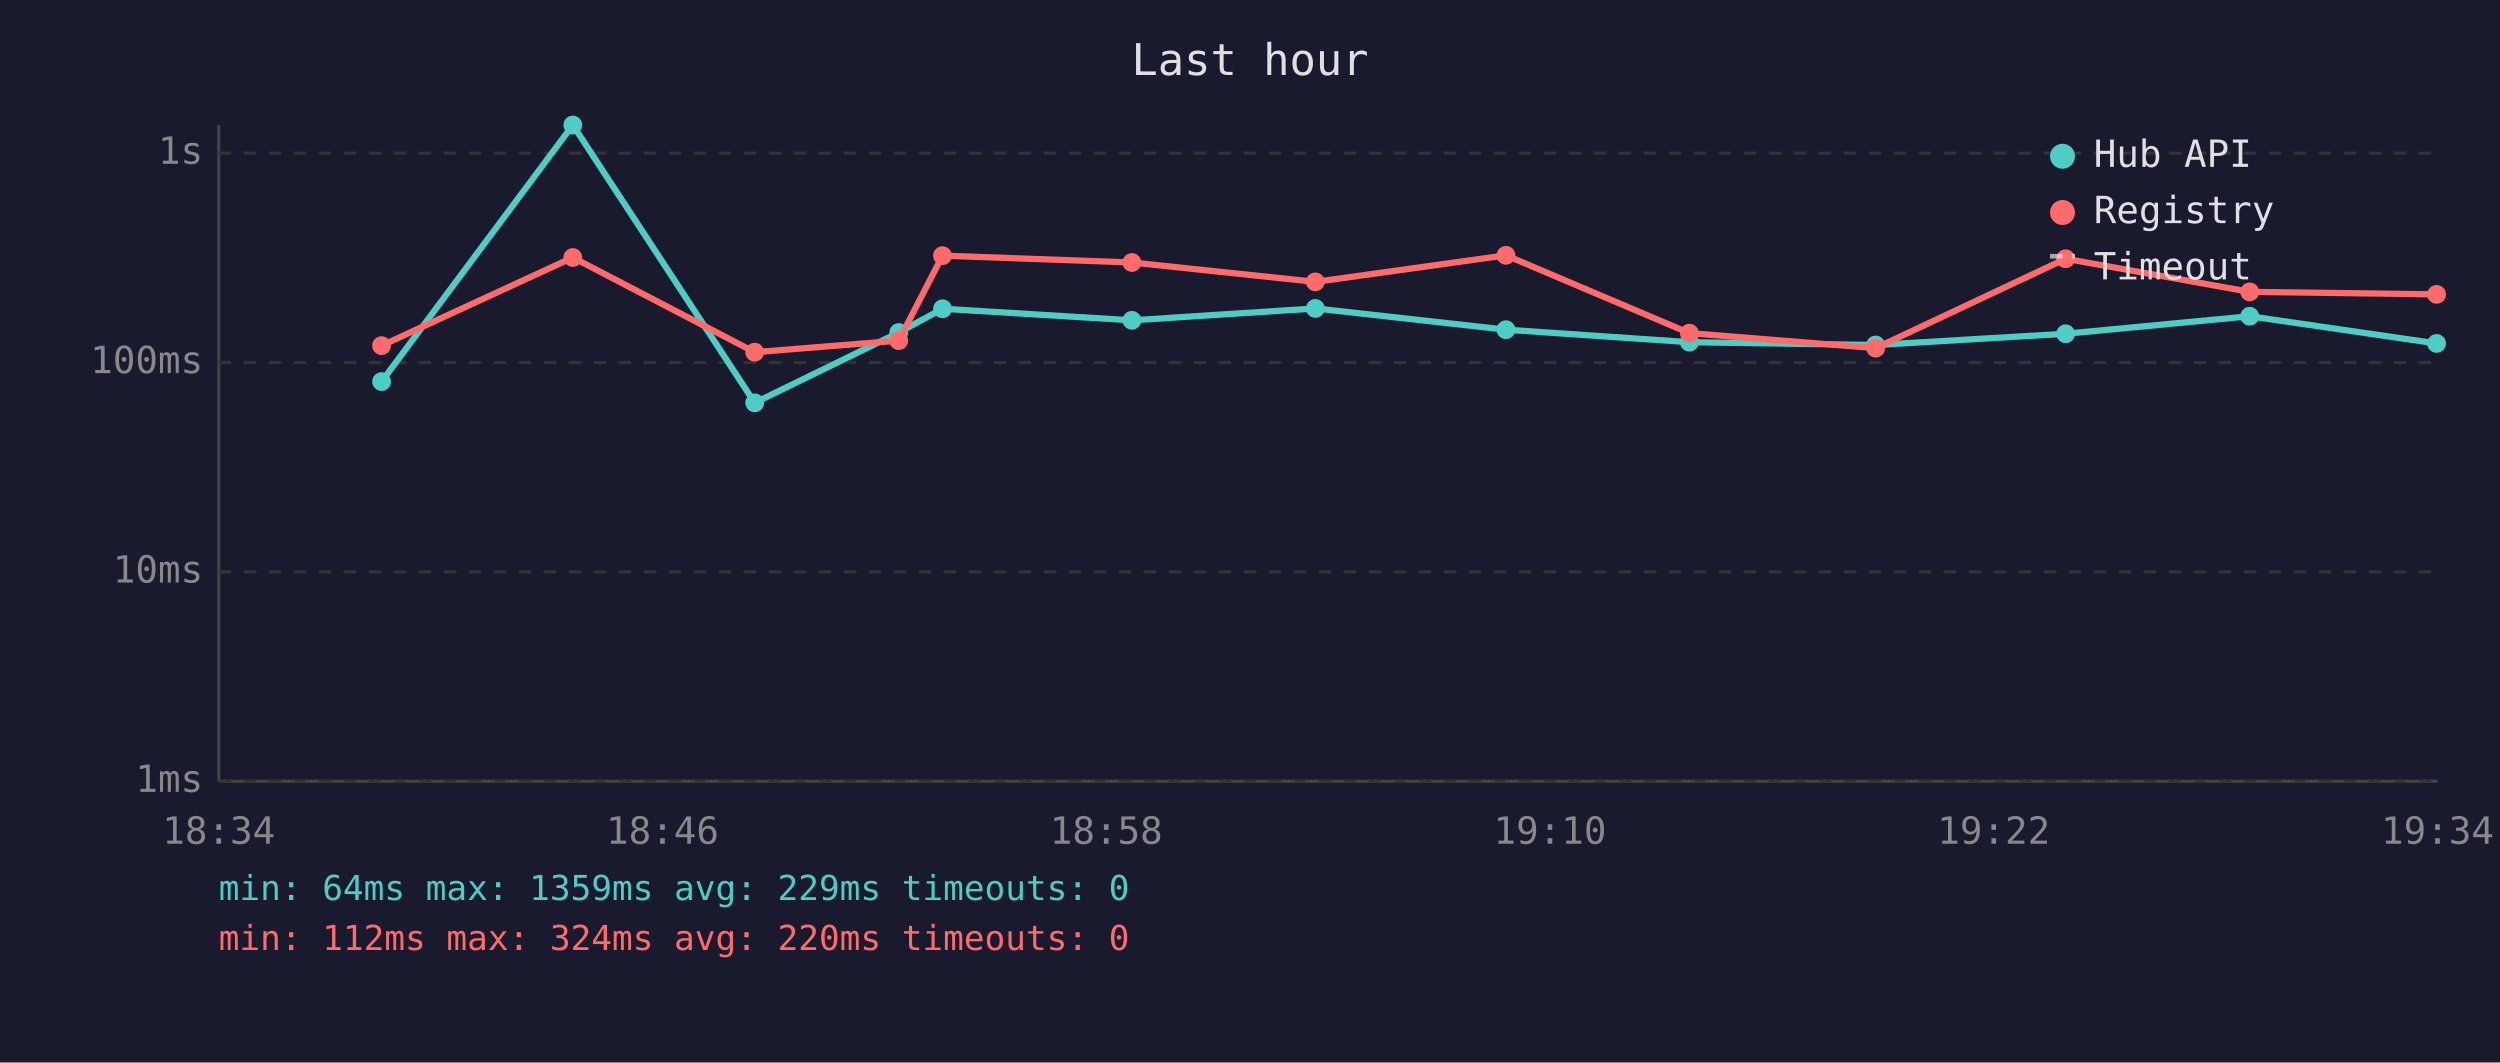
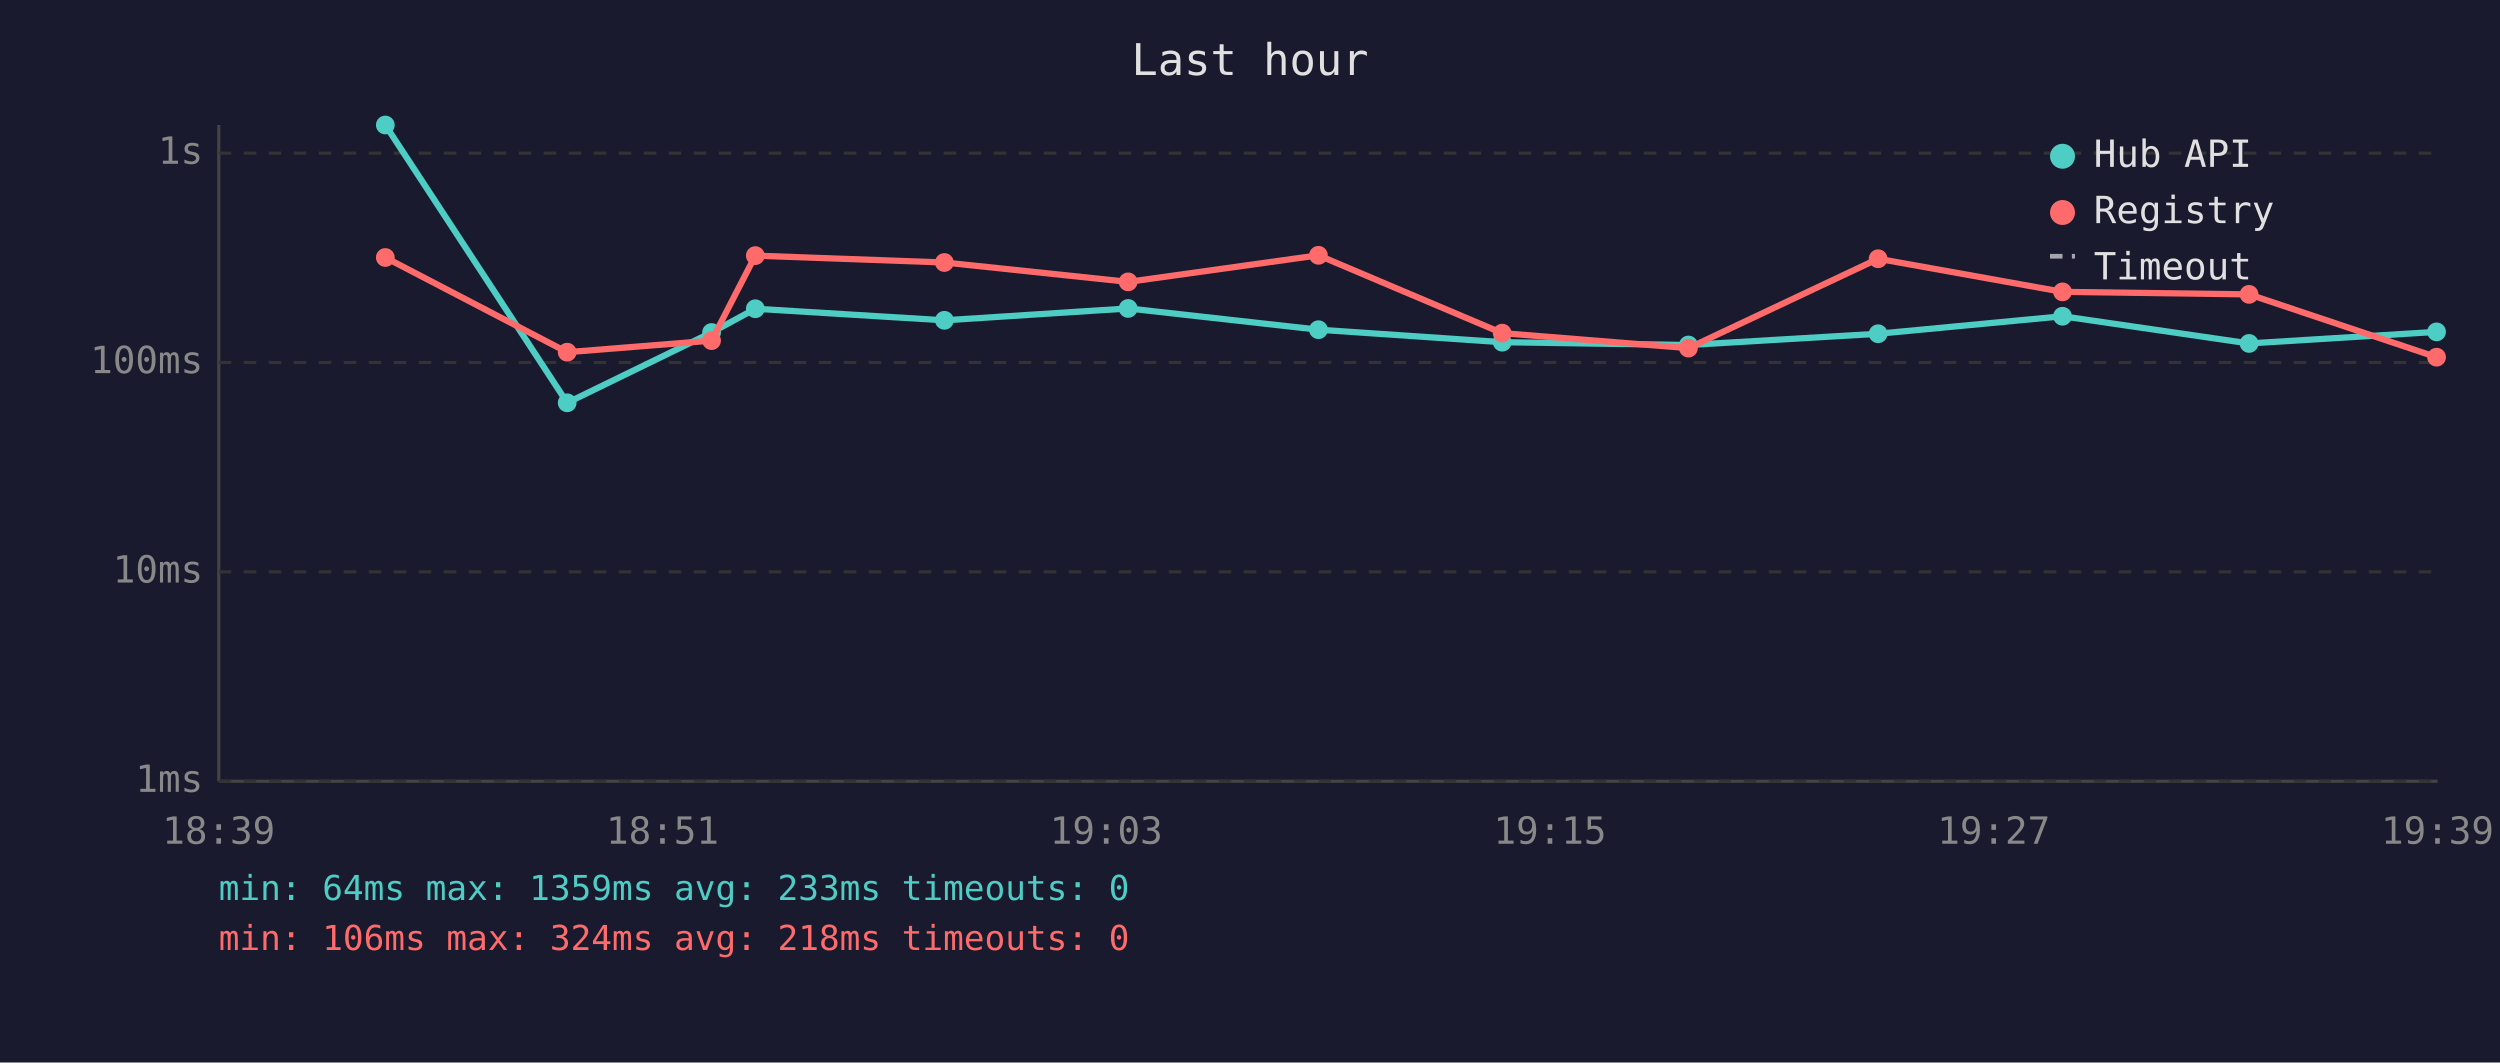
<svg xmlns="http://www.w3.org/2000/svg" viewBox="0 0 800 340" font-family="monospace" font-size="12">
  <rect width="800" height="340" fill="#1a1a2e" />
  <text x="400" y="24" fill="#e0e0e0" font-size="14" text-anchor="middle">Last hour</text>
  <line x1="70" y1="40" x2="70" y2="250" stroke="#444" stroke-width="1" />
  <line x1="70" y1="250" x2="780" y2="250" stroke="#444" stroke-width="1" />
  <line x1="70" y1="250" x2="780" y2="250" stroke="#333" stroke-width="1" stroke-dasharray="4" />
  <text x="65" y="250" fill="#888" text-anchor="end" dominant-baseline="middle">1ms</text>
  <line x1="70" y1="183" x2="780" y2="183" stroke="#333" stroke-width="1" stroke-dasharray="4" />
  <text x="65" y="183" fill="#888" text-anchor="end" dominant-baseline="middle">10ms</text>
  <line x1="70" y1="116" x2="780" y2="116" stroke="#333" stroke-width="1" stroke-dasharray="4" />
  <text x="65" y="116" fill="#888" text-anchor="end" dominant-baseline="middle">100ms</text>
  <line x1="70" y1="49" x2="780" y2="49" stroke="#333" stroke-width="1" stroke-dasharray="4" />
  <text x="65" y="49" fill="#888" text-anchor="end" dominant-baseline="middle">1s</text>
-   <text x="70" y="270" fill="#888" text-anchor="middle">18:34</text>
-   <text x="212" y="270" fill="#888" text-anchor="middle">18:46</text>
-   <text x="354" y="270" fill="#888" text-anchor="middle">18:58</text>
-   <text x="496" y="270" fill="#888" text-anchor="middle">19:10</text>
-   <text x="638" y="270" fill="#888" text-anchor="middle">19:22</text>
-   <text x="780" y="270" fill="#888" text-anchor="middle">19:34</text>
-   <polyline points="122.1,122.1 183.3,40.0 241.5,128.9 287.6,106.4 301.6,98.8 362.2,102.5 420.9,98.7 481.9,105.5 540.6,109.5 600.2,110.4 661.0,106.8 719.9,101.2 779.7,109.9" fill="none" stroke="#4ecdc4" stroke-width="2" opacity="1" />
-   <circle cx="122.1" cy="122.1" r="3" fill="#4ecdc4" />
-   <circle cx="183.3" cy="40.0" r="3" fill="#4ecdc4" />
-   <circle cx="241.5" cy="128.9" r="3" fill="#4ecdc4" />
-   <circle cx="287.6" cy="106.4" r="3" fill="#4ecdc4" />
-   <circle cx="301.6" cy="98.8" r="3" fill="#4ecdc4" />
-   <circle cx="362.2" cy="102.5" r="3" fill="#4ecdc4" />
-   <circle cx="420.9" cy="98.7" r="3" fill="#4ecdc4" />
-   <circle cx="481.9" cy="105.5" r="3" fill="#4ecdc4" />
-   <circle cx="540.6" cy="109.5" r="3" fill="#4ecdc4" />
-   <circle cx="600.2" cy="110.4" r="3" fill="#4ecdc4" />
-   <circle cx="661.0" cy="106.8" r="3" fill="#4ecdc4" />
-   <circle cx="719.9" cy="101.2" r="3" fill="#4ecdc4" />
-   <circle cx="779.7" cy="109.9" r="3" fill="#4ecdc4" />
-   <polyline points="122.1,110.6 183.3,82.4 241.5,112.7 287.6,109.0 301.6,81.8 362.2,84.0 420.9,90.2 481.9,81.7 540.6,106.6 600.2,111.4 661.0,82.8 719.9,93.4 779.7,94.2" fill="none" stroke="#ff6b6b" stroke-width="2" opacity="1" />
-   <circle cx="122.1" cy="110.6" r="3" fill="#ff6b6b" />
-   <circle cx="183.3" cy="82.4" r="3" fill="#ff6b6b" />
-   <circle cx="241.5" cy="112.7" r="3" fill="#ff6b6b" />
-   <circle cx="287.6" cy="109.0" r="3" fill="#ff6b6b" />
-   <circle cx="301.6" cy="81.8" r="3" fill="#ff6b6b" />
-   <circle cx="362.2" cy="84.0" r="3" fill="#ff6b6b" />
-   <circle cx="420.9" cy="90.2" r="3" fill="#ff6b6b" />
-   <circle cx="481.9" cy="81.7" r="3" fill="#ff6b6b" />
-   <circle cx="540.6" cy="106.6" r="3" fill="#ff6b6b" />
-   <circle cx="600.2" cy="111.4" r="3" fill="#ff6b6b" />
-   <circle cx="661.0" cy="82.8" r="3" fill="#ff6b6b" />
-   <circle cx="719.9" cy="93.4" r="3" fill="#ff6b6b" />
-   <circle cx="779.7" cy="94.2" r="3" fill="#ff6b6b" />
+   <text x="70" y="270" fill="#888" text-anchor="middle">18:39</text>
+   <text x="212" y="270" fill="#888" text-anchor="middle">18:51</text>
+   <text x="354" y="270" fill="#888" text-anchor="middle">19:03</text>
+   <text x="496" y="270" fill="#888" text-anchor="middle">19:15</text>
+   <text x="638" y="270" fill="#888" text-anchor="middle">19:27</text>
+   <text x="780" y="270" fill="#888" text-anchor="middle">19:39</text>
+   <polyline points="123.3,40.0 181.5,128.9 227.7,106.4 241.7,98.8 302.2,102.5 361.0,98.7 421.9,105.5 480.7,109.5 540.3,110.4 601.0,106.8 660.0,101.2 719.7,109.9 779.7,106.2" fill="none" stroke="#4ecdc4" stroke-width="2" opacity="1" />
+   <circle cx="123.3" cy="40.0" r="3" fill="#4ecdc4" />
+   <circle cx="181.5" cy="128.9" r="3" fill="#4ecdc4" />
+   <circle cx="227.7" cy="106.4" r="3" fill="#4ecdc4" />
+   <circle cx="241.7" cy="98.8" r="3" fill="#4ecdc4" />
+   <circle cx="302.2" cy="102.5" r="3" fill="#4ecdc4" />
+   <circle cx="361.0" cy="98.7" r="3" fill="#4ecdc4" />
+   <circle cx="421.9" cy="105.5" r="3" fill="#4ecdc4" />
+   <circle cx="480.7" cy="109.5" r="3" fill="#4ecdc4" />
+   <circle cx="540.3" cy="110.4" r="3" fill="#4ecdc4" />
+   <circle cx="601.0" cy="106.8" r="3" fill="#4ecdc4" />
+   <circle cx="660.0" cy="101.2" r="3" fill="#4ecdc4" />
+   <circle cx="719.7" cy="109.9" r="3" fill="#4ecdc4" />
+   <circle cx="779.7" cy="106.2" r="3" fill="#4ecdc4" />
+   <polyline points="123.3,82.4 181.5,112.7 227.7,109.0 241.7,81.8 302.2,84.0 361.0,90.2 421.9,81.7 480.7,106.6 540.3,111.4 601.0,82.8 660.0,93.4 719.7,94.2 779.7,114.3" fill="none" stroke="#ff6b6b" stroke-width="2" opacity="1" />
+   <circle cx="123.3" cy="82.4" r="3" fill="#ff6b6b" />
+   <circle cx="181.5" cy="112.7" r="3" fill="#ff6b6b" />
+   <circle cx="227.7" cy="109.0" r="3" fill="#ff6b6b" />
+   <circle cx="241.7" cy="81.8" r="3" fill="#ff6b6b" />
+   <circle cx="302.2" cy="84.0" r="3" fill="#ff6b6b" />
+   <circle cx="361.0" cy="90.2" r="3" fill="#ff6b6b" />
+   <circle cx="421.9" cy="81.7" r="3" fill="#ff6b6b" />
+   <circle cx="480.7" cy="106.6" r="3" fill="#ff6b6b" />
+   <circle cx="540.3" cy="111.4" r="3" fill="#ff6b6b" />
+   <circle cx="601.0" cy="82.8" r="3" fill="#ff6b6b" />
+   <circle cx="660.0" cy="93.4" r="3" fill="#ff6b6b" />
+   <circle cx="719.7" cy="94.2" r="3" fill="#ff6b6b" />
+   <circle cx="779.7" cy="114.3" r="3" fill="#ff6b6b" />
  <circle cx="660" cy="50" r="4" fill="#4ecdc4" />
  <text x="670" y="50" fill="#e0e0e0" dominant-baseline="middle">Hub API</text>
  <circle cx="660" cy="68" r="4" fill="#ff6b6b" />
  <text x="670" y="68" fill="#e0e0e0" dominant-baseline="middle">Registry</text>
  <line x1="656" y1="82" x2="664" y2="82" stroke="#e0e0e0" stroke-width="1.5" stroke-dasharray="4,3" opacity="0.7" />
  <text x="670" y="86" fill="#e0e0e0" dominant-baseline="middle">Timeout</text>
-   <text x="70" y="288" fill="#4ecdc4" font-size="11">min: 64ms  max: 1359ms  avg: 229ms  timeouts: 0</text>
-   <text x="70" y="304" fill="#ff6b6b" font-size="11">min: 112ms  max: 324ms  avg: 220ms  timeouts: 0</text>
+   <text x="70" y="288" fill="#4ecdc4" font-size="11">min: 64ms  max: 1359ms  avg: 233ms  timeouts: 0</text>
+   <text x="70" y="304" fill="#ff6b6b" font-size="11">min: 106ms  max: 324ms  avg: 218ms  timeouts: 0</text>
</svg>
